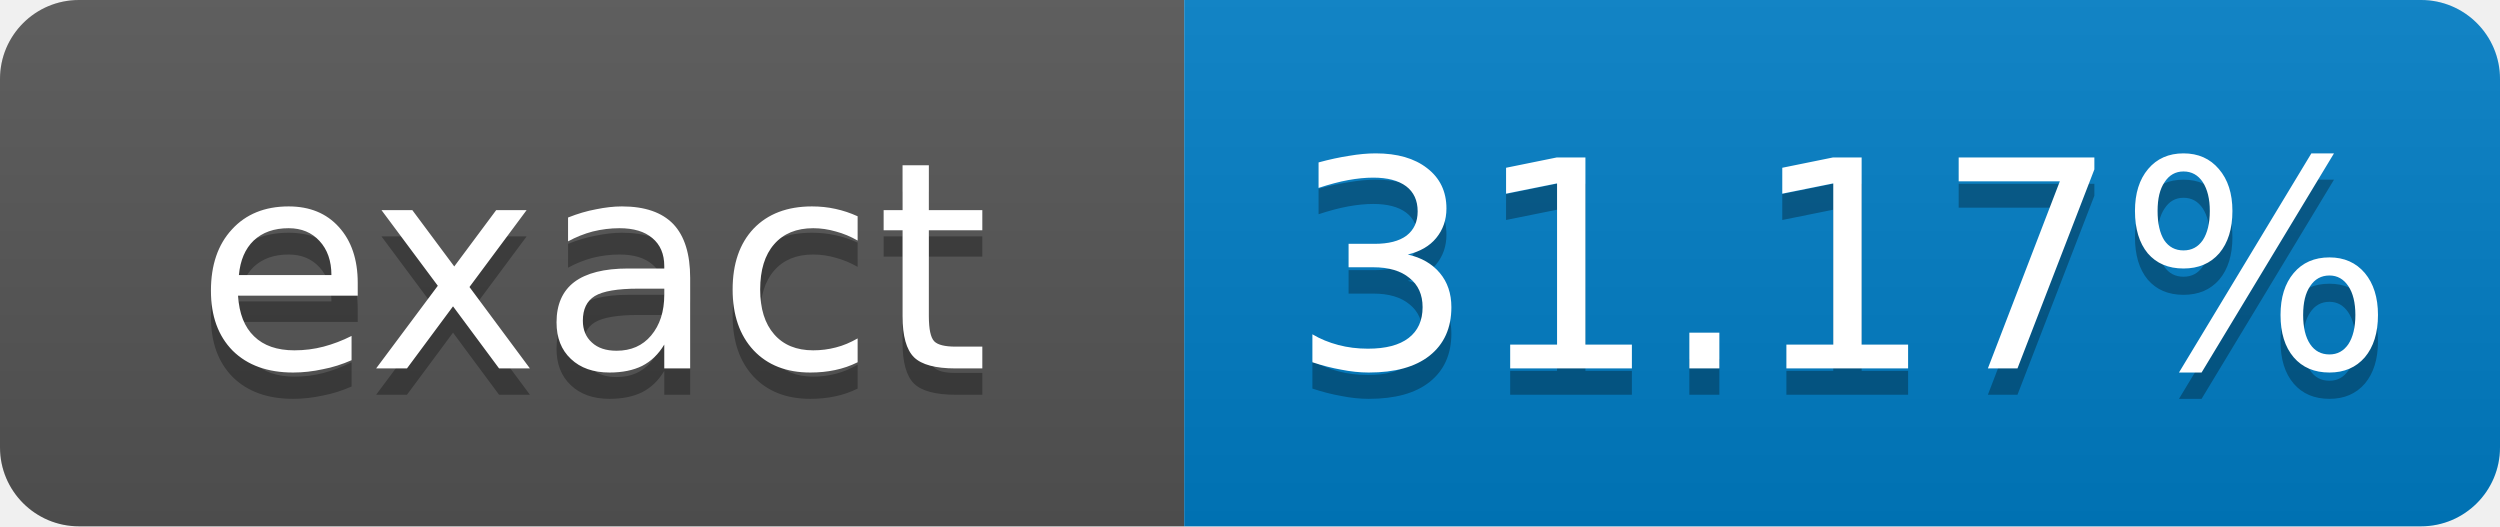
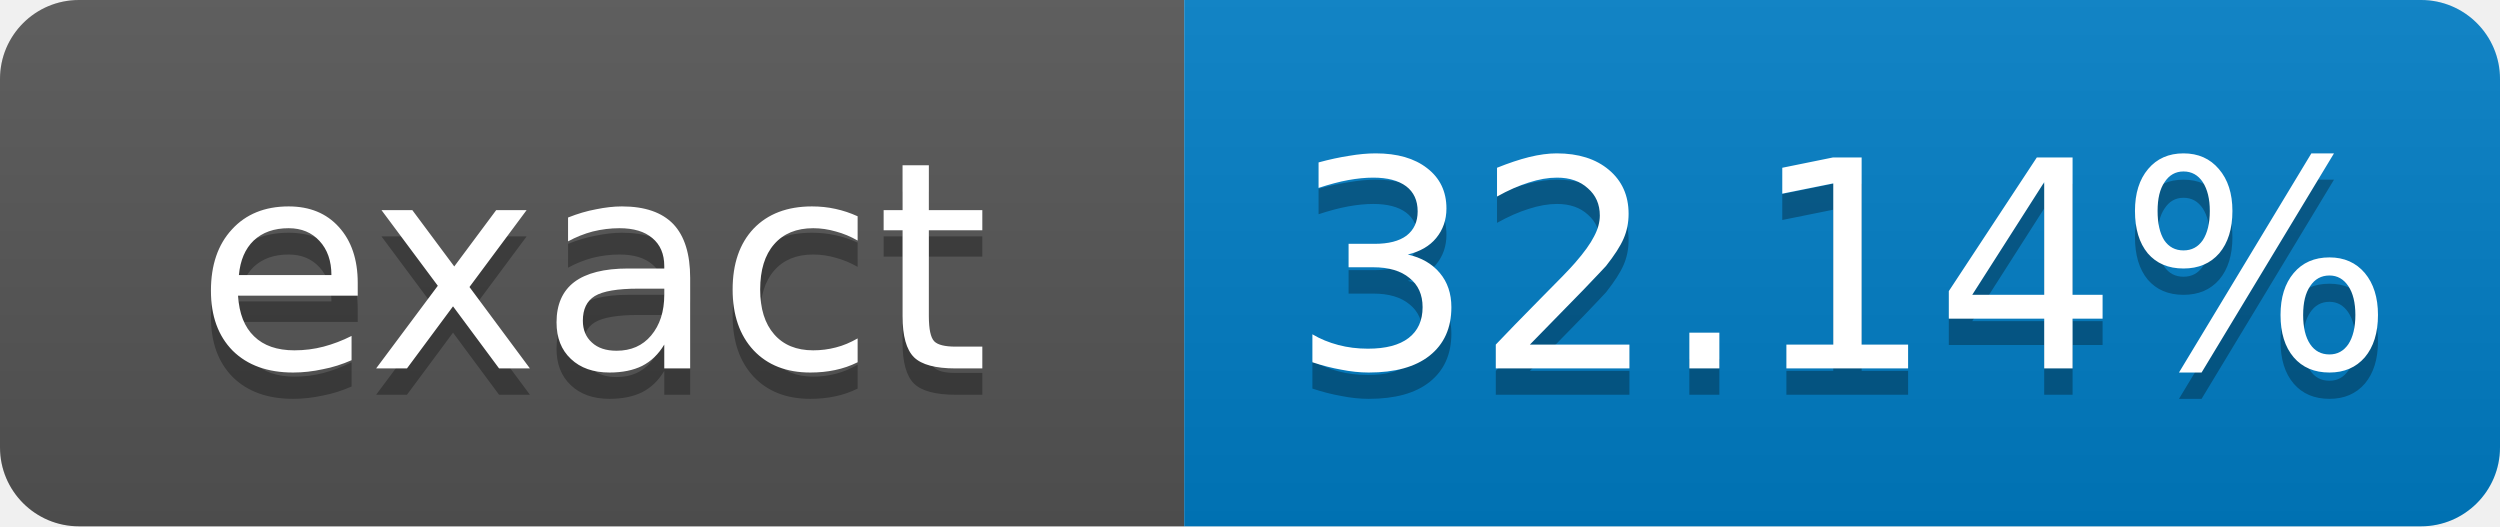
- <svg xmlns="http://www.w3.org/2000/svg" width="95" height="20" role="img" aria-label="exact: 31.17%">
+ <svg xmlns="http://www.w3.org/2000/svg" width="95" height="20" role="img" aria-label="exact: 32.14%">
  <linearGradient id="s" x2="0" y2="100%">
    <stop offset="0" stop-color="#bbb" stop-opacity=".1" />
    <stop offset="1" stop-opacity=".1" />
  </linearGradient>
  <clipPath id="r">
    <rect width="95" height="20" rx="3" fill="#fff" />
  </clipPath>
  <g clip-path="url(#r)">
    <rect width="45" height="20" fill="#555" />
    <rect x="45" width="50" height="20" fill="#007ec6" />
    <rect width="95" height="20" fill="url(#s)" />
  </g>
  <g fill="#fff" text-anchor="middle" font-family="Verdana,Geneva,DejaVu Sans,sans-serif" font-size="11">
    <text x="22.5" y="15" fill="#010101" fill-opacity=".3">exact</text>
    <text x="22.5" y="14">exact</text>
-     <text x="70" y="15" fill="#010101" fill-opacity=".3">31.17%</text>
-     <text x="70" y="14">31.17%</text>
+     <text x="70" y="15" fill="#010101" fill-opacity=".3">32.14%</text>
+     <text x="70" y="14">32.14%</text>
  </g>
</svg>
